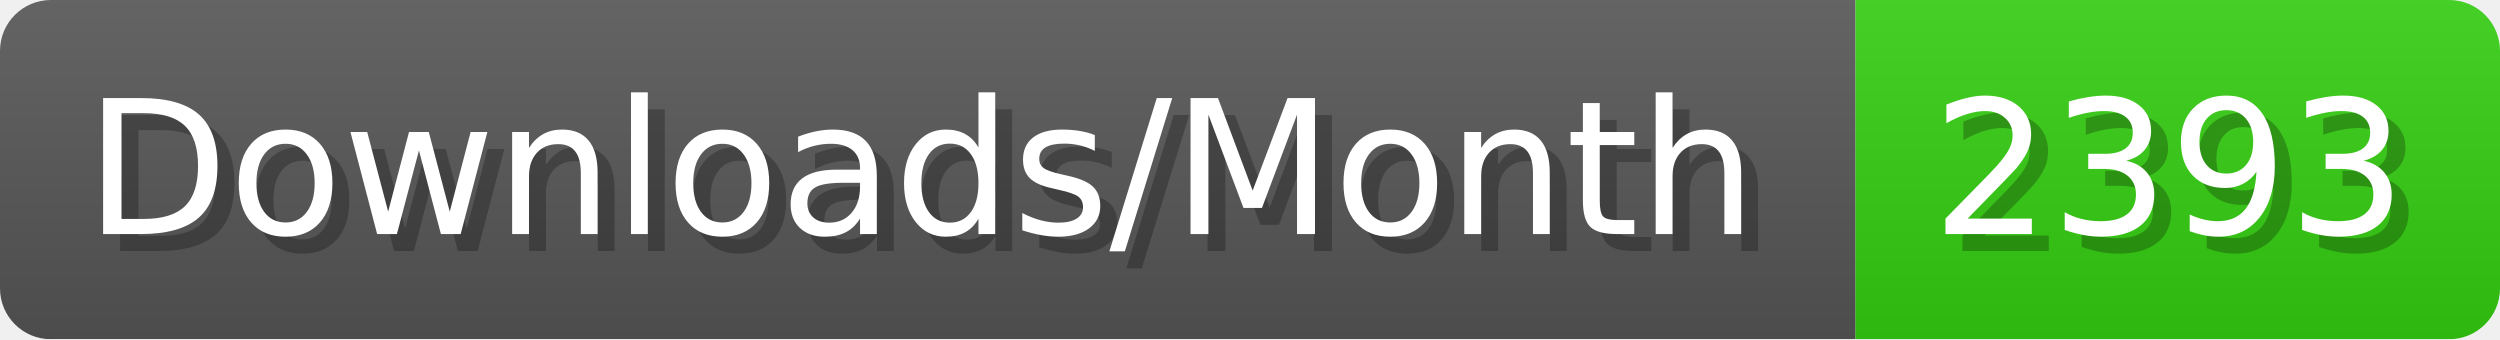
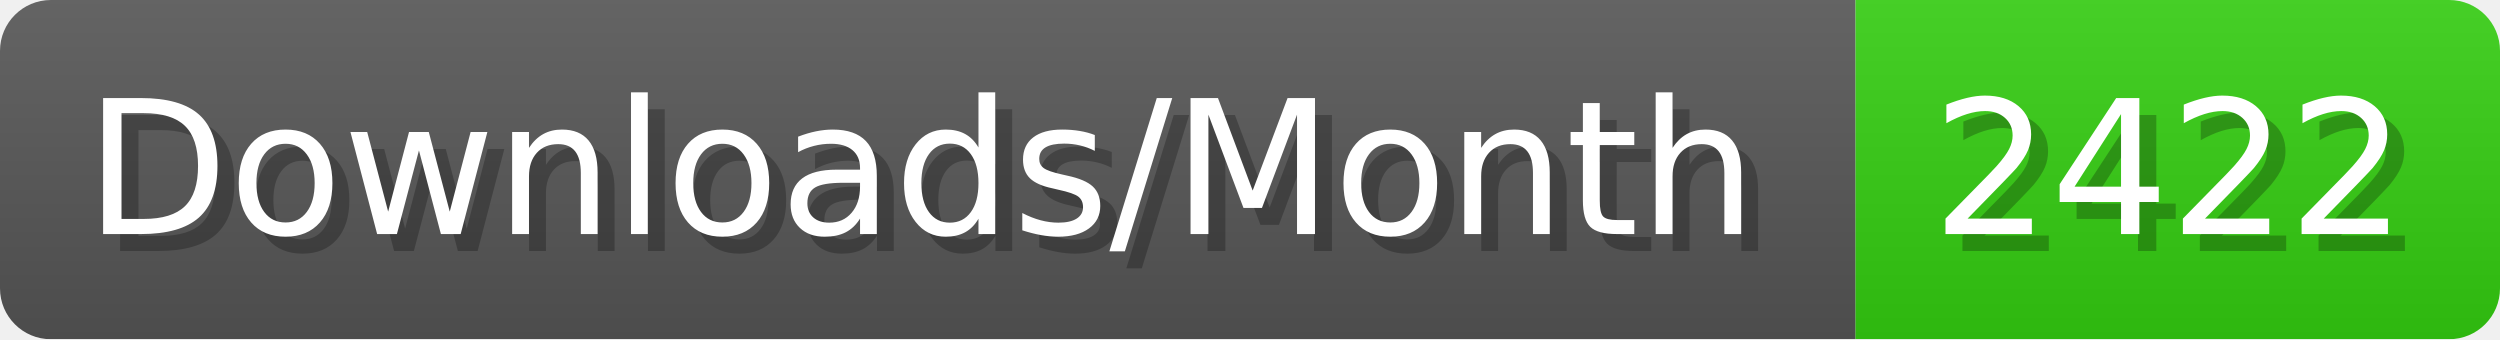
- <svg xmlns="http://www.w3.org/2000/svg" width="147.4" height="20" viewBox="0 0 1474 200" role="img" aria-label="Downloads/Month: 2393">
+ <svg xmlns="http://www.w3.org/2000/svg" width="147.4" height="20" viewBox="0 0 1474 200" role="img" aria-label="Downloads/Month: 2422">
  <linearGradient id="YlXUI" x2="0" y2="100%">
    <stop offset="0" stop-opacity=".1" stop-color="#EEE" />
    <stop offset="1" stop-opacity=".1" />
  </linearGradient>
  <mask id="JHhop">
    <rect width="1474" height="200" rx="30" fill="#FFF" />
  </mask>
  <g mask="url(#JHhop)">
    <rect width="1094" height="200" fill="#555" />
    <rect width="380" height="200" fill="#3C1" x="1094" />
    <rect width="1474" height="200" fill="url(#YlXUI)" />
  </g>
  <g aria-hidden="true" fill="#fff" text-anchor="start" font-family="Verdana,DejaVu Sans,sans-serif" font-size="110">
    <text x="60" y="148" textLength="994" fill="#000" opacity="0.25">Downloads/Month</text>
    <text x="50" y="138" textLength="994">Downloads/Month</text>
-     <text x="1149" y="148" textLength="280" fill="#000" opacity="0.25">2393</text>
-     <text x="1139" y="138" textLength="280">2393</text>
+     <text x="1149" y="148" textLength="280" fill="#000" opacity="0.25">2422</text>
+     <text x="1139" y="138" textLength="280">2422</text>
  </g>
</svg>
